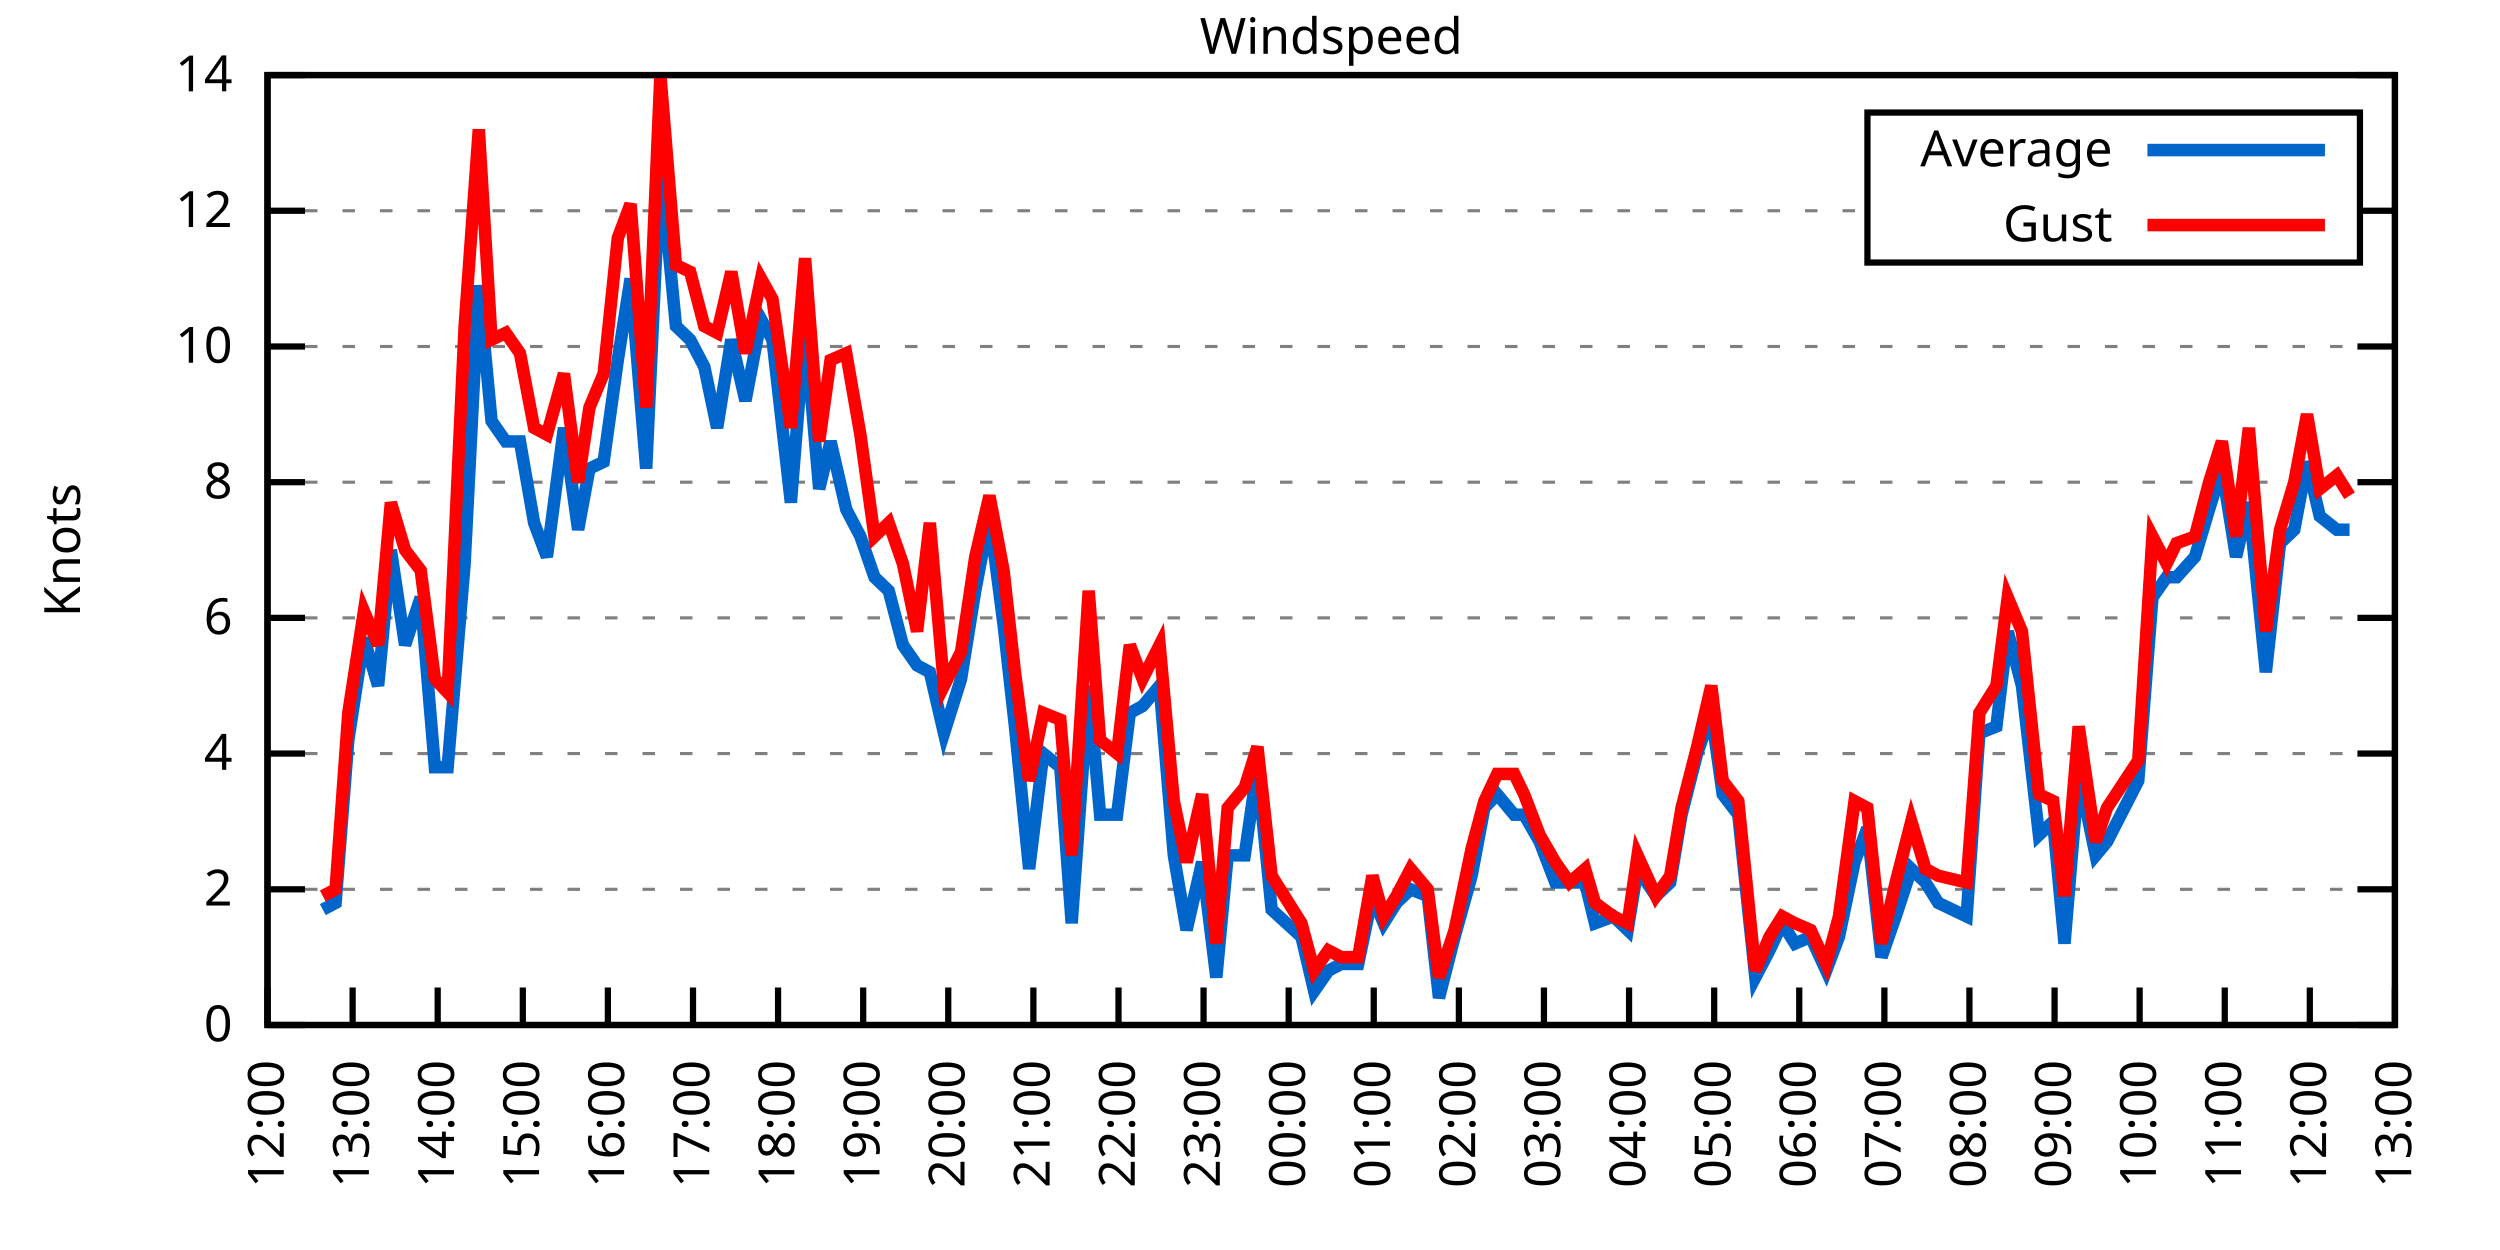
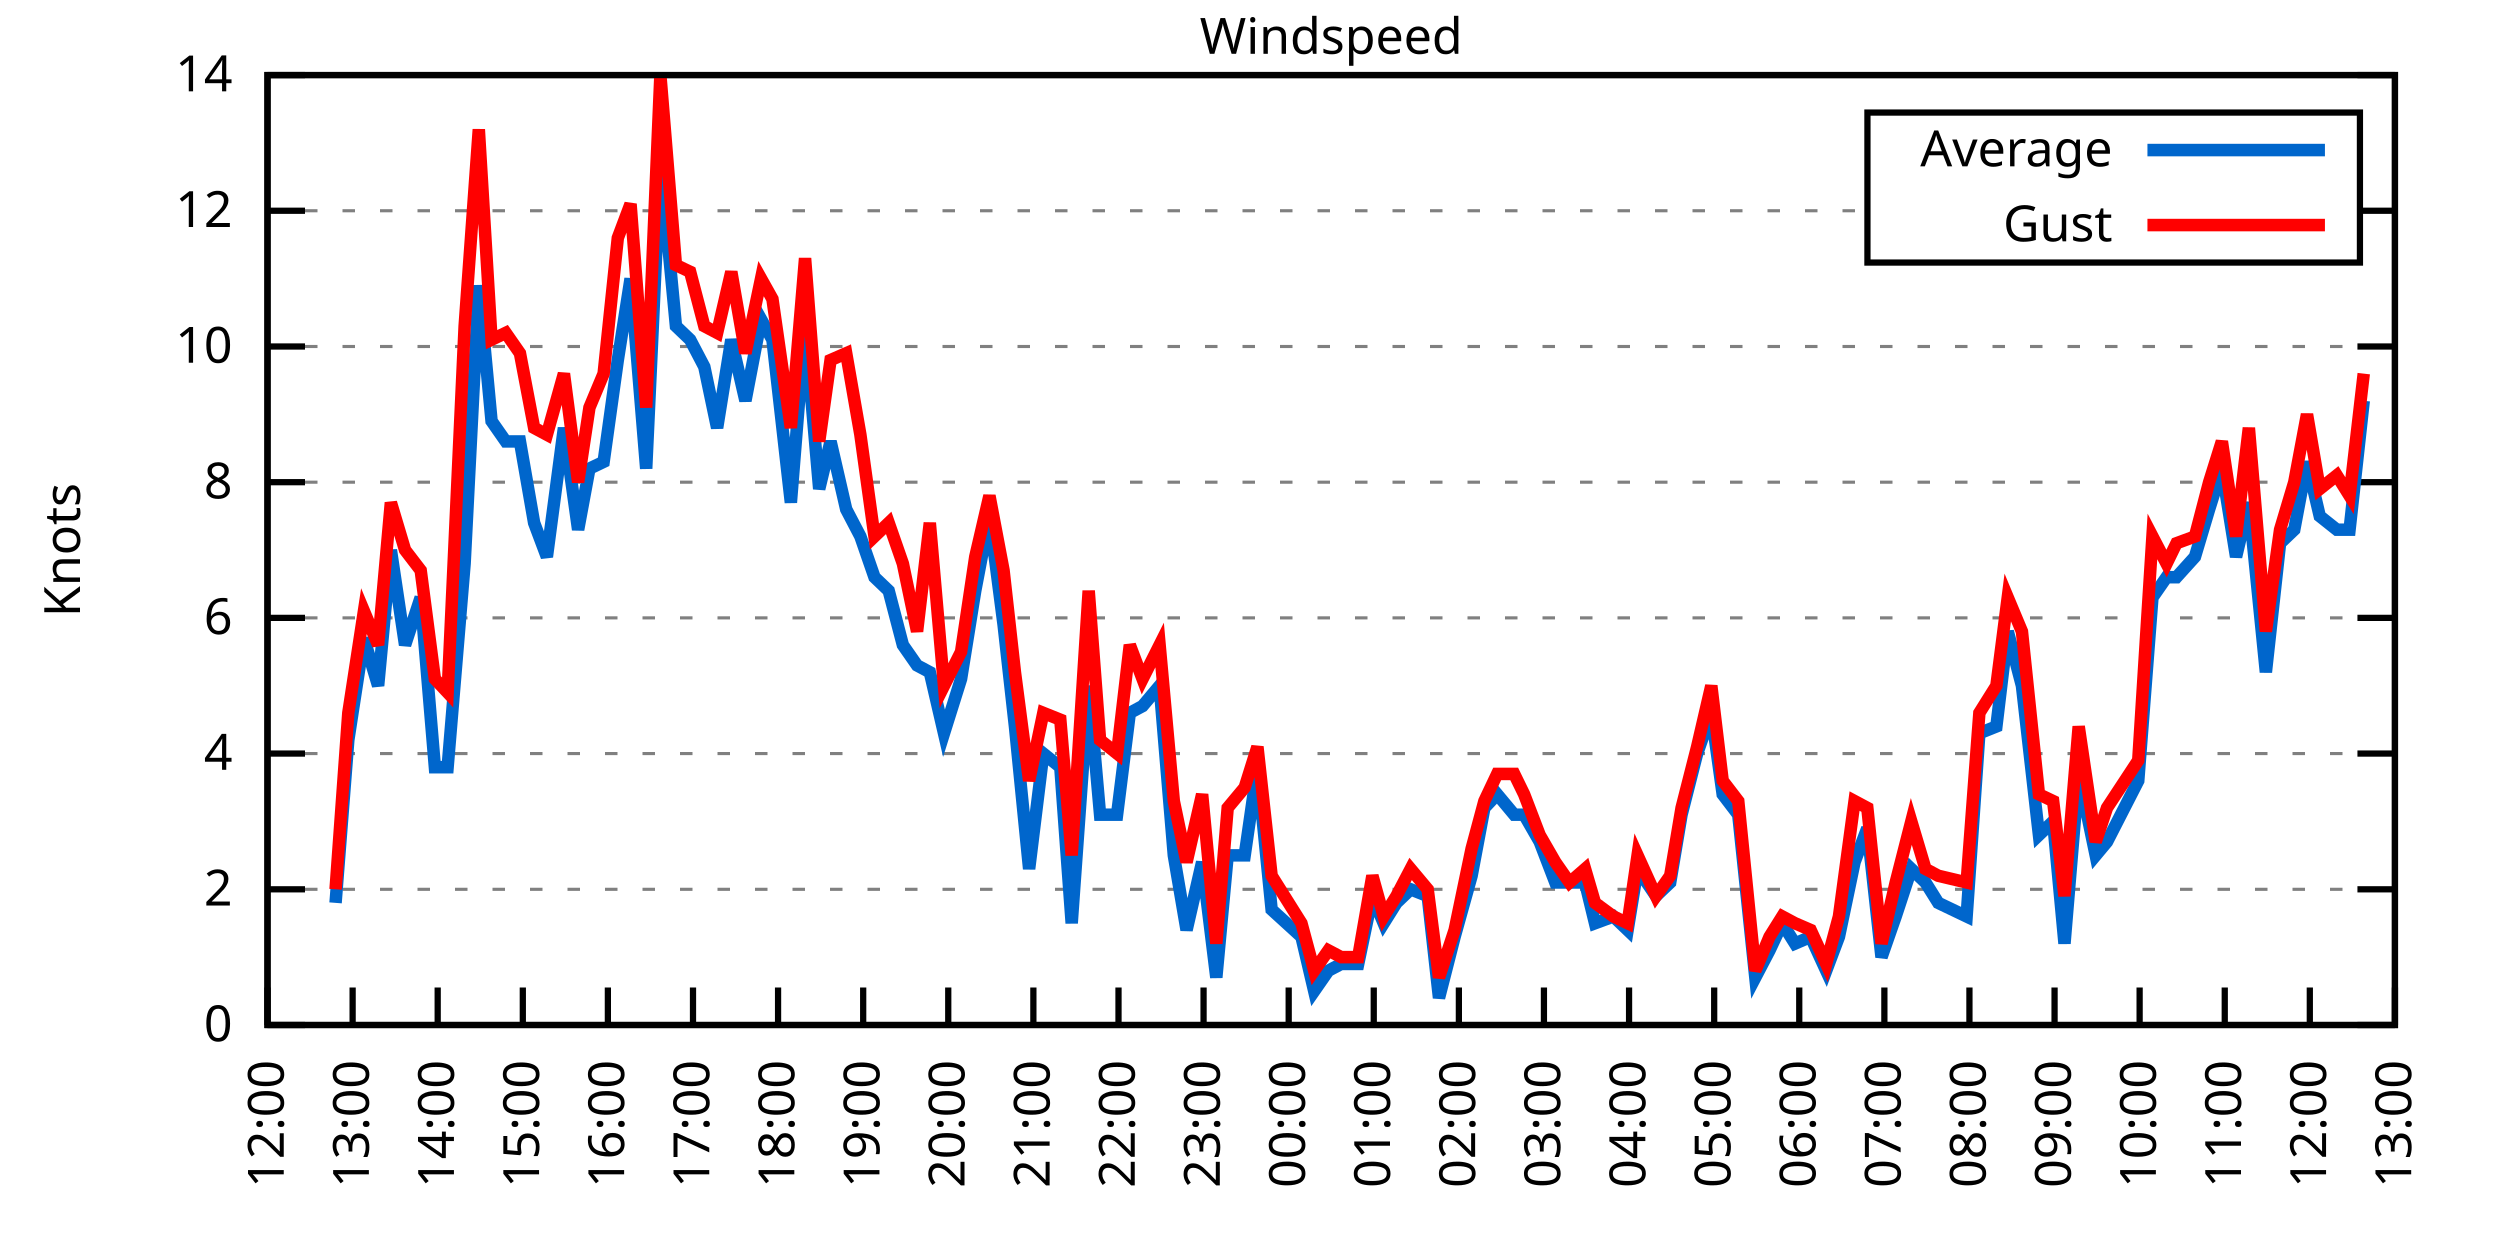
<svg xmlns="http://www.w3.org/2000/svg" xmlns:xlink="http://www.w3.org/1999/xlink" width="400" height="200" viewBox="0 0 400 200">
  <g id="gnuplot_canvas">
    <rect x="0" y="0" width="400" height="200" fill="none" />
    <defs>
      <circle id="gpDot" r="0.5" stroke-width="0.5" stroke="currentColor" />
      <path id="gpPt0" stroke-width="0.333" stroke="currentColor" d="M-1,0 h2 M0,-1 v2" />
      <path id="gpPt1" stroke-width="0.333" stroke="currentColor" d="M-1,-1 L1,1 M1,-1 L-1,1" />
      <path id="gpPt2" stroke-width="0.333" stroke="currentColor" d="M-1,0 L1,0 M0,-1 L0,1 M-1,-1 L1,1 M-1,1 L1,-1" />
      <rect id="gpPt3" stroke-width="0.333" stroke="currentColor" x="-1" y="-1" width="2" height="2" />
      <rect id="gpPt4" stroke-width="0.333" stroke="currentColor" fill="currentColor" x="-1" y="-1" width="2" height="2" />
      <circle id="gpPt5" stroke-width="0.333" stroke="currentColor" cx="0" cy="0" r="1" />
      <use xlink:href="#gpPt5" id="gpPt6" fill="currentColor" stroke="none" />
      <path id="gpPt7" stroke-width="0.333" stroke="currentColor" d="M0,-1.33 L-1.33,0.67 L1.33,0.67 z" />
      <use xlink:href="#gpPt7" id="gpPt8" fill="currentColor" stroke="none" />
      <use xlink:href="#gpPt7" id="gpPt9" stroke="currentColor" transform="rotate(180)" />
      <use xlink:href="#gpPt9" id="gpPt10" fill="currentColor" stroke="none" />
      <use xlink:href="#gpPt3" id="gpPt11" stroke="currentColor" transform="rotate(45)" />
      <use xlink:href="#gpPt11" id="gpPt12" fill="currentColor" stroke="none" />
      <path id="gpPt13" stroke-width="0.333" stroke="currentColor" d="M0,1.330 L1.265,0.411 L0.782,-1.067 L-0.782,-1.076 L-1.265,0.411 z" />
      <use xlink:href="#gpPt13" id="gpPt14" fill="currentColor" stroke="none" />
      <filter id="textbox" filterUnits="objectBoundingBox" x="0" y="0" height="1" width="1">
        <feFlood flood-color="white" flood-opacity="1" result="bgnd" />
        <feComposite in="SourceGraphic" in2="bgnd" operator="atop" />
      </filter>
      <filter id="greybox" filterUnits="objectBoundingBox" x="0" y="0" height="1" width="1">
        <feFlood flood-color="lightgrey" flood-opacity="1" result="grey" />
        <feComposite in="SourceGraphic" in2="grey" operator="atop" />
      </filter>
    </defs>
    <g fill="none" color="white" stroke="currentColor" stroke-width="1.00" stroke-linecap="butt" stroke-linejoin="miter">
</g>
    <g fill="none" color="black" stroke="currentColor" stroke-width="1.00" stroke-linecap="butt" stroke-linejoin="miter">
      <g stroke="none" shape-rendering="crispEdges">
        <polygon fill="rgb(255, 255, 255)" points="42.80,164.00 383.18,164.00 383.18,12.02 42.80,12.02 " />
      </g>
    </g>
    <g fill="none" color="black" stroke="currentColor" stroke-width="1.00" stroke-linecap="butt" stroke-linejoin="miter">
</g>
    <g fill="none" color="black" stroke="black" stroke-width="0.50" stroke-linecap="butt" stroke-linejoin="miter">
</g>
    <g fill="none" color="gray" stroke="currentColor" stroke-width="0.50" stroke-linecap="butt" stroke-linejoin="miter">
      <path stroke="gray" stroke-dasharray="2,4" class="gridline" d="M42.80,164.00 L383.19,164.00  " />
    </g>
    <g fill="none" color="gray" stroke="gray" stroke-width="1.00" stroke-linecap="butt" stroke-linejoin="miter">
</g>
    <g fill="none" color="black" stroke="currentColor" stroke-width="1.00" stroke-linecap="butt" stroke-linejoin="miter">
      <path stroke="black" d="M42.80,164.00 L48.80,164.00 M383.19,164.00 L377.19,164.00  " />
      <g transform="translate(37.20,166.60)" stroke="none" fill="black" font-family="Sans" font-size="8.00" text-anchor="end">
        <text>
          <tspan font-family="Sans"> 0</tspan>
        </text>
      </g>
    </g>
    <g fill="none" color="black" stroke="currentColor" stroke-width="1.00" stroke-linecap="butt" stroke-linejoin="miter">
</g>
    <g fill="none" color="black" stroke="black" stroke-width="0.50" stroke-linecap="butt" stroke-linejoin="miter">
</g>
    <g fill="none" color="gray" stroke="currentColor" stroke-width="0.50" stroke-linecap="butt" stroke-linejoin="miter">
      <path stroke="gray" stroke-dasharray="2,4" class="gridline" d="M42.80,142.29 L383.19,142.29  " />
    </g>
    <g fill="none" color="gray" stroke="gray" stroke-width="1.00" stroke-linecap="butt" stroke-linejoin="miter">
</g>
    <g fill="none" color="black" stroke="currentColor" stroke-width="1.00" stroke-linecap="butt" stroke-linejoin="miter">
      <path stroke="black" d="M42.80,142.29 L48.80,142.29 M383.19,142.29 L377.19,142.29  " />
      <g transform="translate(37.20,144.89)" stroke="none" fill="black" font-family="Sans" font-size="8.00" text-anchor="end">
        <text>
          <tspan font-family="Sans"> 2</tspan>
        </text>
      </g>
    </g>
    <g fill="none" color="black" stroke="currentColor" stroke-width="1.00" stroke-linecap="butt" stroke-linejoin="miter">
</g>
    <g fill="none" color="black" stroke="black" stroke-width="0.50" stroke-linecap="butt" stroke-linejoin="miter">
</g>
    <g fill="none" color="gray" stroke="currentColor" stroke-width="0.50" stroke-linecap="butt" stroke-linejoin="miter">
      <path stroke="gray" stroke-dasharray="2,4" class="gridline" d="M42.80,120.57 L383.19,120.57  " />
    </g>
    <g fill="none" color="gray" stroke="gray" stroke-width="1.00" stroke-linecap="butt" stroke-linejoin="miter">
</g>
    <g fill="none" color="black" stroke="currentColor" stroke-width="1.00" stroke-linecap="butt" stroke-linejoin="miter">
      <path stroke="black" d="M42.80,120.57 L48.80,120.57 M383.19,120.57 L377.19,120.57  " />
      <g transform="translate(37.20,123.17)" stroke="none" fill="black" font-family="Sans" font-size="8.00" text-anchor="end">
        <text>
          <tspan font-family="Sans"> 4</tspan>
        </text>
      </g>
    </g>
    <g fill="none" color="black" stroke="currentColor" stroke-width="1.00" stroke-linecap="butt" stroke-linejoin="miter">
</g>
    <g fill="none" color="black" stroke="black" stroke-width="0.50" stroke-linecap="butt" stroke-linejoin="miter">
</g>
    <g fill="none" color="gray" stroke="currentColor" stroke-width="0.50" stroke-linecap="butt" stroke-linejoin="miter">
      <path stroke="gray" stroke-dasharray="2,4" class="gridline" d="M42.80,98.86 L383.19,98.86  " />
    </g>
    <g fill="none" color="gray" stroke="gray" stroke-width="1.00" stroke-linecap="butt" stroke-linejoin="miter">
</g>
    <g fill="none" color="black" stroke="currentColor" stroke-width="1.00" stroke-linecap="butt" stroke-linejoin="miter">
      <path stroke="black" d="M42.80,98.86 L48.80,98.86 M383.19,98.86 L377.19,98.86  " />
      <g transform="translate(37.20,101.46)" stroke="none" fill="black" font-family="Sans" font-size="8.00" text-anchor="end">
        <text>
          <tspan font-family="Sans"> 6</tspan>
        </text>
      </g>
    </g>
    <g fill="none" color="black" stroke="currentColor" stroke-width="1.00" stroke-linecap="butt" stroke-linejoin="miter">
</g>
    <g fill="none" color="black" stroke="black" stroke-width="0.50" stroke-linecap="butt" stroke-linejoin="miter">
</g>
    <g fill="none" color="gray" stroke="currentColor" stroke-width="0.50" stroke-linecap="butt" stroke-linejoin="miter">
      <path stroke="gray" stroke-dasharray="2,4" class="gridline" d="M42.80,77.15 L383.19,77.15  " />
    </g>
    <g fill="none" color="gray" stroke="gray" stroke-width="1.00" stroke-linecap="butt" stroke-linejoin="miter">
</g>
    <g fill="none" color="black" stroke="currentColor" stroke-width="1.00" stroke-linecap="butt" stroke-linejoin="miter">
      <path stroke="black" d="M42.80,77.15 L48.80,77.15 M383.19,77.15 L377.19,77.15  " />
      <g transform="translate(37.20,79.75)" stroke="none" fill="black" font-family="Sans" font-size="8.00" text-anchor="end">
        <text>
          <tspan font-family="Sans"> 8</tspan>
        </text>
      </g>
    </g>
    <g fill="none" color="black" stroke="currentColor" stroke-width="1.00" stroke-linecap="butt" stroke-linejoin="miter">
</g>
    <g fill="none" color="black" stroke="black" stroke-width="0.50" stroke-linecap="butt" stroke-linejoin="miter">
</g>
    <g fill="none" color="gray" stroke="currentColor" stroke-width="0.50" stroke-linecap="butt" stroke-linejoin="miter">
      <path stroke="gray" stroke-dasharray="2,4" class="gridline" d="M42.80,55.44 L383.19,55.44  " />
    </g>
    <g fill="none" color="gray" stroke="gray" stroke-width="1.00" stroke-linecap="butt" stroke-linejoin="miter">
</g>
    <g fill="none" color="black" stroke="currentColor" stroke-width="1.00" stroke-linecap="butt" stroke-linejoin="miter">
      <path stroke="black" d="M42.80,55.44 L48.80,55.44 M383.19,55.44 L377.19,55.44  " />
      <g transform="translate(37.20,58.04)" stroke="none" fill="black" font-family="Sans" font-size="8.00" text-anchor="end">
        <text>
          <tspan font-family="Sans"> 10</tspan>
        </text>
      </g>
    </g>
    <g fill="none" color="black" stroke="currentColor" stroke-width="1.00" stroke-linecap="butt" stroke-linejoin="miter">
</g>
    <g fill="none" color="black" stroke="black" stroke-width="0.50" stroke-linecap="butt" stroke-linejoin="miter">
</g>
    <g fill="none" color="gray" stroke="currentColor" stroke-width="0.50" stroke-linecap="butt" stroke-linejoin="miter">
      <path stroke="gray" stroke-dasharray="2,4" class="gridline" d="M42.80,33.72 L298.79,33.72 M377.59,33.72 L383.19,33.72  " />
    </g>
    <g fill="none" color="gray" stroke="gray" stroke-width="1.00" stroke-linecap="butt" stroke-linejoin="miter">
</g>
    <g fill="none" color="black" stroke="currentColor" stroke-width="1.00" stroke-linecap="butt" stroke-linejoin="miter">
      <path stroke="black" d="M42.80,33.72 L48.80,33.72 M383.19,33.72 L377.19,33.72  " />
      <g transform="translate(37.20,36.32)" stroke="none" fill="black" font-family="Sans" font-size="8.00" text-anchor="end">
        <text>
          <tspan font-family="Sans"> 12</tspan>
        </text>
      </g>
    </g>
    <g fill="none" color="black" stroke="currentColor" stroke-width="1.00" stroke-linecap="butt" stroke-linejoin="miter">
</g>
    <g fill="none" color="black" stroke="black" stroke-width="0.50" stroke-linecap="butt" stroke-linejoin="miter">
</g>
    <g fill="none" color="gray" stroke="currentColor" stroke-width="0.50" stroke-linecap="butt" stroke-linejoin="miter">
      <path stroke="gray" stroke-dasharray="2,4" class="gridline" d="M42.80,12.01 L383.19,12.01  " />
    </g>
    <g fill="none" color="gray" stroke="gray" stroke-width="1.00" stroke-linecap="butt" stroke-linejoin="miter">
</g>
    <g fill="none" color="black" stroke="currentColor" stroke-width="1.00" stroke-linecap="butt" stroke-linejoin="miter">
      <path stroke="black" d="M42.80,12.01 L48.80,12.01 M383.19,12.01 L377.19,12.01  " />
      <g transform="translate(37.20,14.61)" stroke="none" fill="black" font-family="Sans" font-size="8.00" text-anchor="end">
        <text>
          <tspan font-family="Sans"> 14</tspan>
        </text>
      </g>
    </g>
    <g fill="none" color="black" stroke="currentColor" stroke-width="1.00" stroke-linecap="butt" stroke-linejoin="miter">
      <path stroke="black" d="M42.80,164.00 L42.80,158.00  " />
      <g transform="translate(45.40,169.60) rotate(270.00)" stroke="none" fill="black" font-family="Sans" font-size="8.00" text-anchor="end">
        <text>
          <tspan font-family="Sans">12:00</tspan>
        </text>
      </g>
    </g>
    <g fill="none" color="black" stroke="currentColor" stroke-width="1.00" stroke-linecap="butt" stroke-linejoin="miter">
      <path stroke="black" d="M56.42,164.00 L56.42,158.00  " />
      <g transform="translate(59.02,169.60) rotate(270.00)" stroke="none" fill="black" font-family="Sans" font-size="8.00" text-anchor="end">
        <text>
          <tspan font-family="Sans">13:00</tspan>
        </text>
      </g>
    </g>
    <g fill="none" color="black" stroke="currentColor" stroke-width="1.00" stroke-linecap="butt" stroke-linejoin="miter">
      <path stroke="black" d="M70.03,164.00 L70.03,158.00  " />
      <g transform="translate(72.63,169.60) rotate(270.00)" stroke="none" fill="black" font-family="Sans" font-size="8.00" text-anchor="end">
        <text>
          <tspan font-family="Sans">14:00</tspan>
        </text>
      </g>
    </g>
    <g fill="none" color="black" stroke="currentColor" stroke-width="1.00" stroke-linecap="butt" stroke-linejoin="miter">
      <path stroke="black" d="M83.65,164.00 L83.65,158.00  " />
      <g transform="translate(86.25,169.60) rotate(270.00)" stroke="none" fill="black" font-family="Sans" font-size="8.00" text-anchor="end">
        <text>
          <tspan font-family="Sans">15:00</tspan>
        </text>
      </g>
    </g>
    <g fill="none" color="black" stroke="currentColor" stroke-width="1.00" stroke-linecap="butt" stroke-linejoin="miter">
      <path stroke="black" d="M97.26,164.00 L97.26,158.00  " />
      <g transform="translate(99.86,169.60) rotate(270.00)" stroke="none" fill="black" font-family="Sans" font-size="8.00" text-anchor="end">
        <text>
          <tspan font-family="Sans">16:00</tspan>
        </text>
      </g>
    </g>
    <g fill="none" color="black" stroke="currentColor" stroke-width="1.00" stroke-linecap="butt" stroke-linejoin="miter">
      <path stroke="black" d="M110.88,164.00 L110.88,158.00  " />
      <g transform="translate(113.48,169.60) rotate(270.00)" stroke="none" fill="black" font-family="Sans" font-size="8.00" text-anchor="end">
        <text>
          <tspan font-family="Sans">17:00</tspan>
        </text>
      </g>
    </g>
    <g fill="none" color="black" stroke="currentColor" stroke-width="1.00" stroke-linecap="butt" stroke-linejoin="miter">
      <path stroke="black" d="M124.49,164.00 L124.49,158.00  " />
      <g transform="translate(127.09,169.60) rotate(270.00)" stroke="none" fill="black" font-family="Sans" font-size="8.00" text-anchor="end">
        <text>
          <tspan font-family="Sans">18:00</tspan>
        </text>
      </g>
    </g>
    <g fill="none" color="black" stroke="currentColor" stroke-width="1.00" stroke-linecap="butt" stroke-linejoin="miter">
      <path stroke="black" d="M138.11,164.00 L138.11,158.00  " />
      <g transform="translate(140.71,169.60) rotate(270.00)" stroke="none" fill="black" font-family="Sans" font-size="8.00" text-anchor="end">
        <text>
          <tspan font-family="Sans">19:00</tspan>
        </text>
      </g>
    </g>
    <g fill="none" color="black" stroke="currentColor" stroke-width="1.00" stroke-linecap="butt" stroke-linejoin="miter">
      <path stroke="black" d="M151.72,164.00 L151.72,158.00  " />
      <g transform="translate(154.32,169.60) rotate(270.00)" stroke="none" fill="black" font-family="Sans" font-size="8.00" text-anchor="end">
        <text>
          <tspan font-family="Sans">20:00</tspan>
        </text>
      </g>
    </g>
    <g fill="none" color="black" stroke="currentColor" stroke-width="1.00" stroke-linecap="butt" stroke-linejoin="miter">
      <path stroke="black" d="M165.34,164.00 L165.34,158.00  " />
      <g transform="translate(167.94,169.60) rotate(270.00)" stroke="none" fill="black" font-family="Sans" font-size="8.00" text-anchor="end">
        <text>
          <tspan font-family="Sans">21:00</tspan>
        </text>
      </g>
    </g>
    <g fill="none" color="black" stroke="currentColor" stroke-width="1.00" stroke-linecap="butt" stroke-linejoin="miter">
      <path stroke="black" d="M178.96,164.00 L178.96,158.00  " />
      <g transform="translate(181.56,169.60) rotate(270.00)" stroke="none" fill="black" font-family="Sans" font-size="8.00" text-anchor="end">
        <text>
          <tspan font-family="Sans">22:00</tspan>
        </text>
      </g>
    </g>
    <g fill="none" color="black" stroke="currentColor" stroke-width="1.00" stroke-linecap="butt" stroke-linejoin="miter">
      <path stroke="black" d="M192.57,164.00 L192.57,158.00  " />
      <g transform="translate(195.17,169.60) rotate(270.00)" stroke="none" fill="black" font-family="Sans" font-size="8.00" text-anchor="end">
        <text>
          <tspan font-family="Sans">23:00</tspan>
        </text>
      </g>
    </g>
    <g fill="none" color="black" stroke="currentColor" stroke-width="1.00" stroke-linecap="butt" stroke-linejoin="miter">
      <path stroke="black" d="M206.19,164.00 L206.19,158.00  " />
      <g transform="translate(208.79,169.60) rotate(270.00)" stroke="none" fill="black" font-family="Sans" font-size="8.00" text-anchor="end">
        <text>
          <tspan font-family="Sans">00:00</tspan>
        </text>
      </g>
    </g>
    <g fill="none" color="black" stroke="currentColor" stroke-width="1.00" stroke-linecap="butt" stroke-linejoin="miter">
      <path stroke="black" d="M219.80,164.00 L219.80,158.00  " />
      <g transform="translate(222.40,169.60) rotate(270.00)" stroke="none" fill="black" font-family="Sans" font-size="8.00" text-anchor="end">
        <text>
          <tspan font-family="Sans">01:00</tspan>
        </text>
      </g>
    </g>
    <g fill="none" color="black" stroke="currentColor" stroke-width="1.00" stroke-linecap="butt" stroke-linejoin="miter">
      <path stroke="black" d="M233.42,164.00 L233.42,158.00  " />
      <g transform="translate(236.02,169.60) rotate(270.00)" stroke="none" fill="black" font-family="Sans" font-size="8.00" text-anchor="end">
        <text>
          <tspan font-family="Sans">02:00</tspan>
        </text>
      </g>
    </g>
    <g fill="none" color="black" stroke="currentColor" stroke-width="1.00" stroke-linecap="butt" stroke-linejoin="miter">
      <path stroke="black" d="M247.03,164.00 L247.03,158.00  " />
      <g transform="translate(249.63,169.60) rotate(270.00)" stroke="none" fill="black" font-family="Sans" font-size="8.00" text-anchor="end">
        <text>
          <tspan font-family="Sans">03:00</tspan>
        </text>
      </g>
    </g>
    <g fill="none" color="black" stroke="currentColor" stroke-width="1.00" stroke-linecap="butt" stroke-linejoin="miter">
      <path stroke="black" d="M260.65,164.00 L260.65,158.00  " />
      <g transform="translate(263.25,169.60) rotate(270.00)" stroke="none" fill="black" font-family="Sans" font-size="8.00" text-anchor="end">
        <text>
          <tspan font-family="Sans">04:00</tspan>
        </text>
      </g>
    </g>
    <g fill="none" color="black" stroke="currentColor" stroke-width="1.00" stroke-linecap="butt" stroke-linejoin="miter">
      <path stroke="black" d="M274.27,164.00 L274.27,158.00  " />
      <g transform="translate(276.87,169.60) rotate(270.00)" stroke="none" fill="black" font-family="Sans" font-size="8.00" text-anchor="end">
        <text>
          <tspan font-family="Sans">05:00</tspan>
        </text>
      </g>
    </g>
    <g fill="none" color="black" stroke="currentColor" stroke-width="1.00" stroke-linecap="butt" stroke-linejoin="miter">
      <path stroke="black" d="M287.88,164.00 L287.88,158.00  " />
      <g transform="translate(290.48,169.60) rotate(270.00)" stroke="none" fill="black" font-family="Sans" font-size="8.00" text-anchor="end">
        <text>
          <tspan font-family="Sans">06:00</tspan>
        </text>
      </g>
    </g>
    <g fill="none" color="black" stroke="currentColor" stroke-width="1.00" stroke-linecap="butt" stroke-linejoin="miter">
      <path stroke="black" d="M301.50,164.00 L301.50,158.00  " />
      <g transform="translate(304.10,169.60) rotate(270.00)" stroke="none" fill="black" font-family="Sans" font-size="8.00" text-anchor="end">
        <text>
          <tspan font-family="Sans">07:00</tspan>
        </text>
      </g>
    </g>
    <g fill="none" color="black" stroke="currentColor" stroke-width="1.00" stroke-linecap="butt" stroke-linejoin="miter">
      <path stroke="black" d="M315.11,164.00 L315.11,158.00  " />
      <g transform="translate(317.71,169.60) rotate(270.00)" stroke="none" fill="black" font-family="Sans" font-size="8.00" text-anchor="end">
        <text>
          <tspan font-family="Sans">08:00</tspan>
        </text>
      </g>
    </g>
    <g fill="none" color="black" stroke="currentColor" stroke-width="1.00" stroke-linecap="butt" stroke-linejoin="miter">
      <path stroke="black" d="M328.73,164.00 L328.73,158.00  " />
      <g transform="translate(331.33,169.60) rotate(270.00)" stroke="none" fill="black" font-family="Sans" font-size="8.00" text-anchor="end">
        <text>
          <tspan font-family="Sans">09:00</tspan>
        </text>
      </g>
    </g>
    <g fill="none" color="black" stroke="currentColor" stroke-width="1.00" stroke-linecap="butt" stroke-linejoin="miter">
      <path stroke="black" d="M342.34,164.00 L342.34,158.00  " />
      <g transform="translate(344.94,169.60) rotate(270.00)" stroke="none" fill="black" font-family="Sans" font-size="8.00" text-anchor="end">
        <text>
          <tspan font-family="Sans">10:00</tspan>
        </text>
      </g>
    </g>
    <g fill="none" color="black" stroke="currentColor" stroke-width="1.00" stroke-linecap="butt" stroke-linejoin="miter">
      <path stroke="black" d="M355.96,164.00 L355.96,158.00  " />
      <g transform="translate(358.56,169.60) rotate(270.00)" stroke="none" fill="black" font-family="Sans" font-size="8.00" text-anchor="end">
        <text>
          <tspan font-family="Sans">11:00</tspan>
        </text>
      </g>
    </g>
    <g fill="none" color="black" stroke="currentColor" stroke-width="1.00" stroke-linecap="butt" stroke-linejoin="miter">
      <path stroke="black" d="M369.57,164.00 L369.57,158.00  " />
      <g transform="translate(372.17,169.60) rotate(270.00)" stroke="none" fill="black" font-family="Sans" font-size="8.00" text-anchor="end">
        <text>
          <tspan font-family="Sans">12:00</tspan>
        </text>
      </g>
    </g>
    <g fill="none" color="black" stroke="currentColor" stroke-width="1.00" stroke-linecap="butt" stroke-linejoin="miter">
      <path stroke="black" d="M383.19,164.00 L383.19,158.00  " />
      <g transform="translate(385.79,169.60) rotate(270.00)" stroke="none" fill="black" font-family="Sans" font-size="8.00" text-anchor="end">
        <text>
          <tspan font-family="Sans">13:00</tspan>
        </text>
      </g>
    </g>
    <g fill="none" color="black" stroke="currentColor" stroke-width="1.00" stroke-linecap="butt" stroke-linejoin="miter">
</g>
    <g fill="none" color="black" stroke="currentColor" stroke-width="1.00" stroke-linecap="butt" stroke-linejoin="miter">
      <path stroke="black" d="M42.80,12.01 L42.80,164.00 L383.19,164.00 L383.19,12.01 L42.80,12.01 Z  " />
    </g>
    <g fill="none" color="black" stroke="currentColor" stroke-width="1.00" stroke-linecap="butt" stroke-linejoin="miter">
</g>
    <g fill="none" color="black" stroke="currentColor" stroke-width="1.00" stroke-linecap="butt" stroke-linejoin="miter">
      <path stroke="black" d="M298.79,42.01 L298.79,18.01 L377.59,18.01 L377.59,42.01 L298.79,42.01 Z  " />
    </g>
    <g id="Windspeed_plot_1">
      <g fill="none" color="white" stroke="black" stroke-width="2.00" stroke-linecap="butt" stroke-linejoin="miter">
</g>
      <g fill="none" color="black" stroke="currentColor" stroke-width="2.00" stroke-linecap="butt" stroke-linejoin="miter">
        <g transform="translate(337.99,26.61)" stroke="none" fill="black" font-family="Sans" font-size="8.00" text-anchor="end">
          <text>
            <tspan font-family="Sans">Average</tspan>
          </text>
        </g>
      </g>
      <g fill="none" color="black" stroke="currentColor" stroke-width="2.00" stroke-linecap="butt" stroke-linejoin="miter">
-         <path stroke="rgb(  0, 102, 204)" d="M343.59,24.01 L371.99,24.01 M51.65,145.54 L53.69,144.46 L55.73,118.40 L58.23,102.12 L60.50,109.72 L62.54,88.00   L64.81,103.20 L67.31,95.60 L69.58,122.75 L71.62,122.75 L74.34,90.18 L76.61,45.66 L78.65,67.38 L80.92,70.63   L83.19,70.63 L85.46,83.66 L87.50,89.09 L90.23,68.46 L92.50,84.75 L94.31,74.98 L96.58,73.89 L98.85,57.61   L100.89,44.58 L103.39,74.98 L105.66,26.12 L108.15,52.18 L110.42,54.35 L112.69,58.69 L114.74,68.46 L117.01,54.35   L119.27,64.12 L121.77,51.09 L123.59,54.35 L126.54,80.41 L128.81,52.18 L131.07,78.23 L132.89,70.63 L135.39,81.49   L137.66,85.83 L139.92,92.35 L142.19,94.52 L144.46,103.20 L146.73,106.46 L148.77,107.55 L151.04,117.32 L153.77,108.63   L156.04,94.52 L158.31,82.58 L160.57,99.95 L162.39,116.23 L164.66,139.03 L166.93,120.57 L169.65,122.75 L171.47,147.72   L174.19,109.72 L176.01,130.35 L178.73,130.35 L180.77,114.06 L182.81,112.97 L185.54,109.72 L187.81,136.86 L189.85,148.80   L192.34,137.94 L194.61,156.40 L196.43,136.86 L199.15,136.86 L201.19,122.75 L203.46,145.54 L208.23,149.89 L210.27,158.57   L212.54,155.31 L214.58,154.23 L217.31,154.23 L219.58,143.37 L221.39,147.72 L223.43,144.46 L225.70,142.29 L228.43,143.37   L230.24,159.66 L232.74,149.89 L235.46,140.12 L237.50,129.26 L239.55,127.09 L242.27,130.35 L243.86,130.35 L246.35,134.69   L248.85,141.20 L251.12,141.20 L253.61,141.20 L255.20,147.72 L258.15,146.63 L260.42,148.80 L262.01,139.03 L264.96,143.37   L267.23,141.20 L269.05,130.35 L271.54,120.57 L273.81,114.06 L275.63,127.09 L278.12,130.35 L280.85,156.40 L283.12,152.06   L285.16,147.72 L287.20,150.97 L289.70,149.89 L292.19,155.31 L294.23,149.89 L296.73,137.94 L298.77,132.52 L301.04,153.14   L303.31,146.63 L305.81,139.03 L308.08,141.20 L310.12,144.46 L314.66,146.63 L316.70,117.32 L319.42,116.23 L321.24,101.03   L323.51,109.72 L326.23,133.60 L328.50,131.43 L330.32,150.97 L332.59,123.83 L335.31,136.86 L337.12,134.69 L342.12,124.92   L344.39,95.60 L346.65,92.35 L348.24,92.35 L351.19,89.09 L353.46,81.49 L355.50,74.98 L357.77,89.09 L359.82,80.41   L362.54,107.55 L364.81,86.92 L367.08,84.75 L369.12,73.89 L371.16,82.58 L373.89,84.75 L375.93,84.75  " />
+         <path stroke="rgb(  0, 102, 204)" d="M343.59,24.01 L371.99,24.01 M53.69,144.46 L55.73,118.40 L58.23,102.12 L60.50,109.72 L62.54,88.00 L64.81,103.20   L67.31,95.60 L69.58,122.75 L71.62,122.75 L74.34,90.18 L76.61,45.66 L78.65,67.38 L80.92,70.63 L83.19,70.63   L85.46,83.66 L87.50,89.09 L90.23,68.46 L92.50,84.75 L94.31,74.98 L96.58,73.89 L98.85,57.61 L100.89,44.58   L103.39,74.98 L105.66,26.12 L108.15,52.18 L110.42,54.35 L112.69,58.69 L114.74,68.46 L117.01,54.35 L119.27,64.12   L121.77,51.09 L123.59,54.35 L126.54,80.41 L128.81,52.18 L131.07,78.23 L132.89,70.63 L135.39,81.49 L137.66,85.83   L139.92,92.35 L142.19,94.52 L144.46,103.20 L146.73,106.46 L148.77,107.55 L151.04,117.32 L153.77,108.63 L156.04,94.52   L158.31,82.58 L160.57,99.95 L162.39,116.23 L164.66,139.03 L166.93,120.57 L169.65,122.75 L171.47,147.72 L174.19,109.72   L176.01,130.35 L178.73,130.35 L180.77,114.06 L182.81,112.97 L185.54,109.72 L187.81,136.86 L189.85,148.80 L192.34,137.94   L194.61,156.40 L196.43,136.86 L199.15,136.86 L201.19,122.75 L203.46,145.54 L208.23,149.89 L210.27,158.57 L212.54,155.31   L214.58,154.23 L217.31,154.23 L219.58,143.37 L221.39,147.72 L223.43,144.46 L225.70,142.29 L228.43,143.37 L230.24,159.66   L232.74,149.89 L235.46,140.12 L237.50,129.26 L239.55,127.09 L242.27,130.35 L243.86,130.35 L246.35,134.69 L248.85,141.20   L251.12,141.20 L253.61,141.20 L255.20,147.72 L258.15,146.63 L260.42,148.80 L262.01,139.03 L264.96,143.37 L267.23,141.20   L269.05,130.35 L271.54,120.57 L273.81,114.06 L275.63,127.09 L278.12,130.35 L280.85,156.40 L283.12,152.06 L285.16,147.72   L287.20,150.97 L289.70,149.89 L292.19,155.31 L294.23,149.89 L296.73,137.94 L298.77,132.52 L301.04,153.14 L303.31,146.63   L305.81,139.03 L308.08,141.20 L310.12,144.46 L314.66,146.63 L316.70,117.32 L319.42,116.23 L321.24,101.03 L323.51,109.72   L326.23,133.60 L328.50,131.43 L330.32,150.97 L332.59,123.83 L335.31,136.86 L337.12,134.69 L342.12,124.92 L344.39,95.60   L346.65,92.35 L348.24,92.35 L351.19,89.09 L353.46,81.49 L355.50,74.98 L357.77,89.09 L359.82,80.41 L362.54,107.55   L364.81,86.92 L367.08,84.75 L369.12,73.89 L371.16,82.58 L373.89,84.75 L375.93,84.75 L378.20,64.12  " />
      </g>
    </g>
    <g id="Windspeed_plot_2">
      <g fill="none" color="black" stroke="currentColor" stroke-width="2.00" stroke-linecap="butt" stroke-linejoin="miter">
        <g transform="translate(337.99,38.61)" stroke="none" fill="black" font-family="Sans" font-size="8.00" text-anchor="end">
          <text>
            <tspan font-family="Sans">Gust</tspan>
          </text>
        </g>
      </g>
      <g fill="none" color="black" stroke="currentColor" stroke-width="2.00" stroke-linecap="butt" stroke-linejoin="miter">
-         <path stroke="rgb(255,   0,   0)" d="M343.59,36.01 L371.99,36.01 M51.65,143.37 L53.69,142.29 L55.73,114.06 L58.23,97.78 L60.50,103.20 L62.54,80.41   L64.81,88.00 L67.31,91.26 L69.58,108.63 L71.62,110.80 L74.34,52.18 L76.61,20.70 L78.65,54.35 L80.92,53.26   L83.19,56.52 L85.46,68.46 L87.50,69.55 L90.23,59.78 L92.50,77.15 L94.31,65.21 L96.58,59.78 L98.85,38.07   L100.89,32.64 L103.39,65.21 L105.66,12.01 L108.15,42.41 L110.42,43.49 L112.69,52.18 L114.74,53.26 L117.01,43.49   L119.27,56.52 L121.77,44.58 L123.59,47.84 L126.54,68.46 L128.81,41.32 L131.07,70.63 L132.89,57.61 L135.39,56.52   L137.66,69.55 L139.92,85.83 L142.19,83.66 L144.46,90.18 L146.73,101.03 L148.77,83.66 L151.04,109.72 L153.77,104.29   L156.04,89.09 L158.31,79.32 L160.57,91.26 L162.39,107.55 L164.66,124.92 L166.93,114.06 L169.65,115.15 L171.47,136.86   L174.19,94.52 L176.01,118.40 L178.73,120.57 L180.77,103.20 L182.81,108.63 L185.54,103.20 L187.81,128.17 L189.85,137.94   L192.34,127.09 L194.61,150.97 L196.43,129.26 L199.15,126.00 L201.19,119.49 L203.46,140.12 L208.23,147.72 L210.27,155.31   L212.54,152.06 L214.58,153.14 L217.31,153.14 L219.58,140.12 L221.39,146.63 L223.43,143.37 L225.70,139.03 L228.43,142.29   L230.24,156.40 L232.74,148.80 L235.46,135.77 L237.50,128.17 L239.55,123.83 L242.27,123.83 L243.86,127.09 L246.35,133.60   L248.85,137.94 L251.12,141.20 L253.61,139.03 L255.20,144.46 L258.15,146.63 L260.42,147.72 L262.01,136.86 L264.96,143.37   L267.23,140.12 L269.05,129.26 L271.54,119.49 L273.81,109.72 L275.63,124.92 L278.12,128.17 L280.85,155.31 L283.12,149.89   L285.16,146.63 L287.20,147.72 L289.70,148.80 L292.19,154.23 L294.23,146.63 L296.73,128.17 L298.77,129.26 L301.04,150.97   L303.31,141.20 L305.81,131.43 L308.08,139.03 L310.12,140.12 L314.66,141.20 L316.70,114.06 L319.42,109.72 L321.24,95.60   L323.51,101.03 L326.23,127.09 L328.50,128.17 L330.32,143.37 L332.59,116.23 L335.31,134.69 L337.12,129.26 L342.12,121.66   L344.39,85.83 L346.65,90.18 L348.24,86.92 L351.19,85.83 L353.46,77.15 L355.50,70.63 L357.77,85.83 L359.82,68.46   L362.54,101.03 L364.81,84.75 L367.08,77.15 L369.12,66.29 L371.16,78.23 L373.89,76.06 L375.93,79.32  " />
+         <path stroke="rgb(255,   0,   0)" d="M343.59,36.01 L371.99,36.01 M53.69,142.29 L55.73,114.06 L58.23,97.78 L60.50,103.20 L62.54,80.41 L64.81,88.00   L67.31,91.26 L69.58,108.63 L71.62,110.80 L74.34,52.18 L76.61,20.70 L78.65,54.35 L80.92,53.26 L83.19,56.52   L85.46,68.46 L87.50,69.55 L90.23,59.78 L92.50,77.15 L94.31,65.21 L96.58,59.78 L98.85,38.07 L100.89,32.64   L103.39,65.21 L105.66,12.01 L108.15,42.41 L110.42,43.49 L112.69,52.18 L114.74,53.26 L117.01,43.49 L119.27,56.52   L121.77,44.58 L123.59,47.84 L126.54,68.46 L128.81,41.32 L131.07,70.63 L132.89,57.61 L135.39,56.52 L137.66,69.55   L139.92,85.83 L142.19,83.66 L144.46,90.18 L146.73,101.03 L148.77,83.66 L151.04,109.72 L153.77,104.29 L156.04,89.09   L158.31,79.32 L160.57,91.26 L162.39,107.55 L164.66,124.92 L166.93,114.06 L169.65,115.15 L171.47,136.86 L174.19,94.52   L176.01,118.40 L178.73,120.57 L180.77,103.20 L182.81,108.63 L185.54,103.20 L187.81,128.17 L189.85,137.94 L192.34,127.09   L194.61,150.97 L196.43,129.26 L199.15,126.00 L201.19,119.49 L203.46,140.12 L208.23,147.72 L210.27,155.31 L212.54,152.06   L214.58,153.14 L217.31,153.14 L219.58,140.12 L221.39,146.63 L223.43,143.37 L225.70,139.03 L228.43,142.29 L230.24,156.40   L232.74,148.80 L235.46,135.77 L237.50,128.17 L239.55,123.83 L242.27,123.83 L243.86,127.09 L246.35,133.60 L248.85,137.94   L251.12,141.20 L253.61,139.03 L255.20,144.46 L258.15,146.63 L260.42,147.72 L262.01,136.86 L264.96,143.37 L267.23,140.12   L269.05,129.26 L271.54,119.49 L273.81,109.72 L275.63,124.92 L278.12,128.17 L280.85,155.31 L283.12,149.89 L285.16,146.63   L287.20,147.72 L289.70,148.80 L292.19,154.23 L294.23,146.63 L296.73,128.17 L298.77,129.26 L301.04,150.97 L303.31,141.20   L305.81,131.43 L308.08,139.03 L310.12,140.12 L314.66,141.20 L316.70,114.06 L319.42,109.72 L321.24,95.60 L323.51,101.03   L326.23,127.09 L328.50,128.17 L330.32,143.37 L332.59,116.23 L335.31,134.69 L337.12,129.26 L342.12,121.66 L344.39,85.83   L346.65,90.18 L348.24,86.92 L351.19,85.83 L353.46,77.15 L355.50,70.63 L357.77,85.83 L359.82,68.46 L362.54,101.03   L364.81,84.75 L367.08,77.15 L369.12,66.29 L371.16,78.23 L373.89,76.06 L375.93,79.32 L378.20,59.78  " />
      </g>
    </g>
    <g fill="none" color="black" stroke="currentColor" stroke-width="2.00" stroke-linecap="butt" stroke-linejoin="miter">
</g>
    <g fill="none" color="black" stroke="black" stroke-width="1.00" stroke-linecap="butt" stroke-linejoin="miter">
</g>
    <g fill="none" color="black" stroke="currentColor" stroke-width="1.00" stroke-linecap="butt" stroke-linejoin="miter">
      <path stroke="black" d="M42.80,12.01 L42.80,164.00 L383.19,164.00 L383.19,12.01 L42.80,12.01 Z  " />
      <g transform="translate(12.80,88.01) rotate(270.00)" stroke="none" fill="black" font-family="Sans" font-size="8.00" text-anchor="middle">
        <text>
          <tspan font-family="Sans">Knots</tspan>
        </text>
      </g>
    </g>
    <g fill="none" color="black" stroke="currentColor" stroke-width="1.00" stroke-linecap="butt" stroke-linejoin="miter">
</g>
    <g fill="none" color="black" stroke="currentColor" stroke-width="1.00" stroke-linecap="butt" stroke-linejoin="miter">
      <g transform="translate(212.99,8.61)" stroke="none" fill="black" font-family="Sans" font-size="8.00" text-anchor="middle">
        <text>
          <tspan font-family="Sans">Windspeed</tspan>
        </text>
      </g>
    </g>
    <g fill="none" color="black" stroke="currentColor" stroke-width="1.00" stroke-linecap="butt" stroke-linejoin="miter">
</g>
  </g>
</svg>
